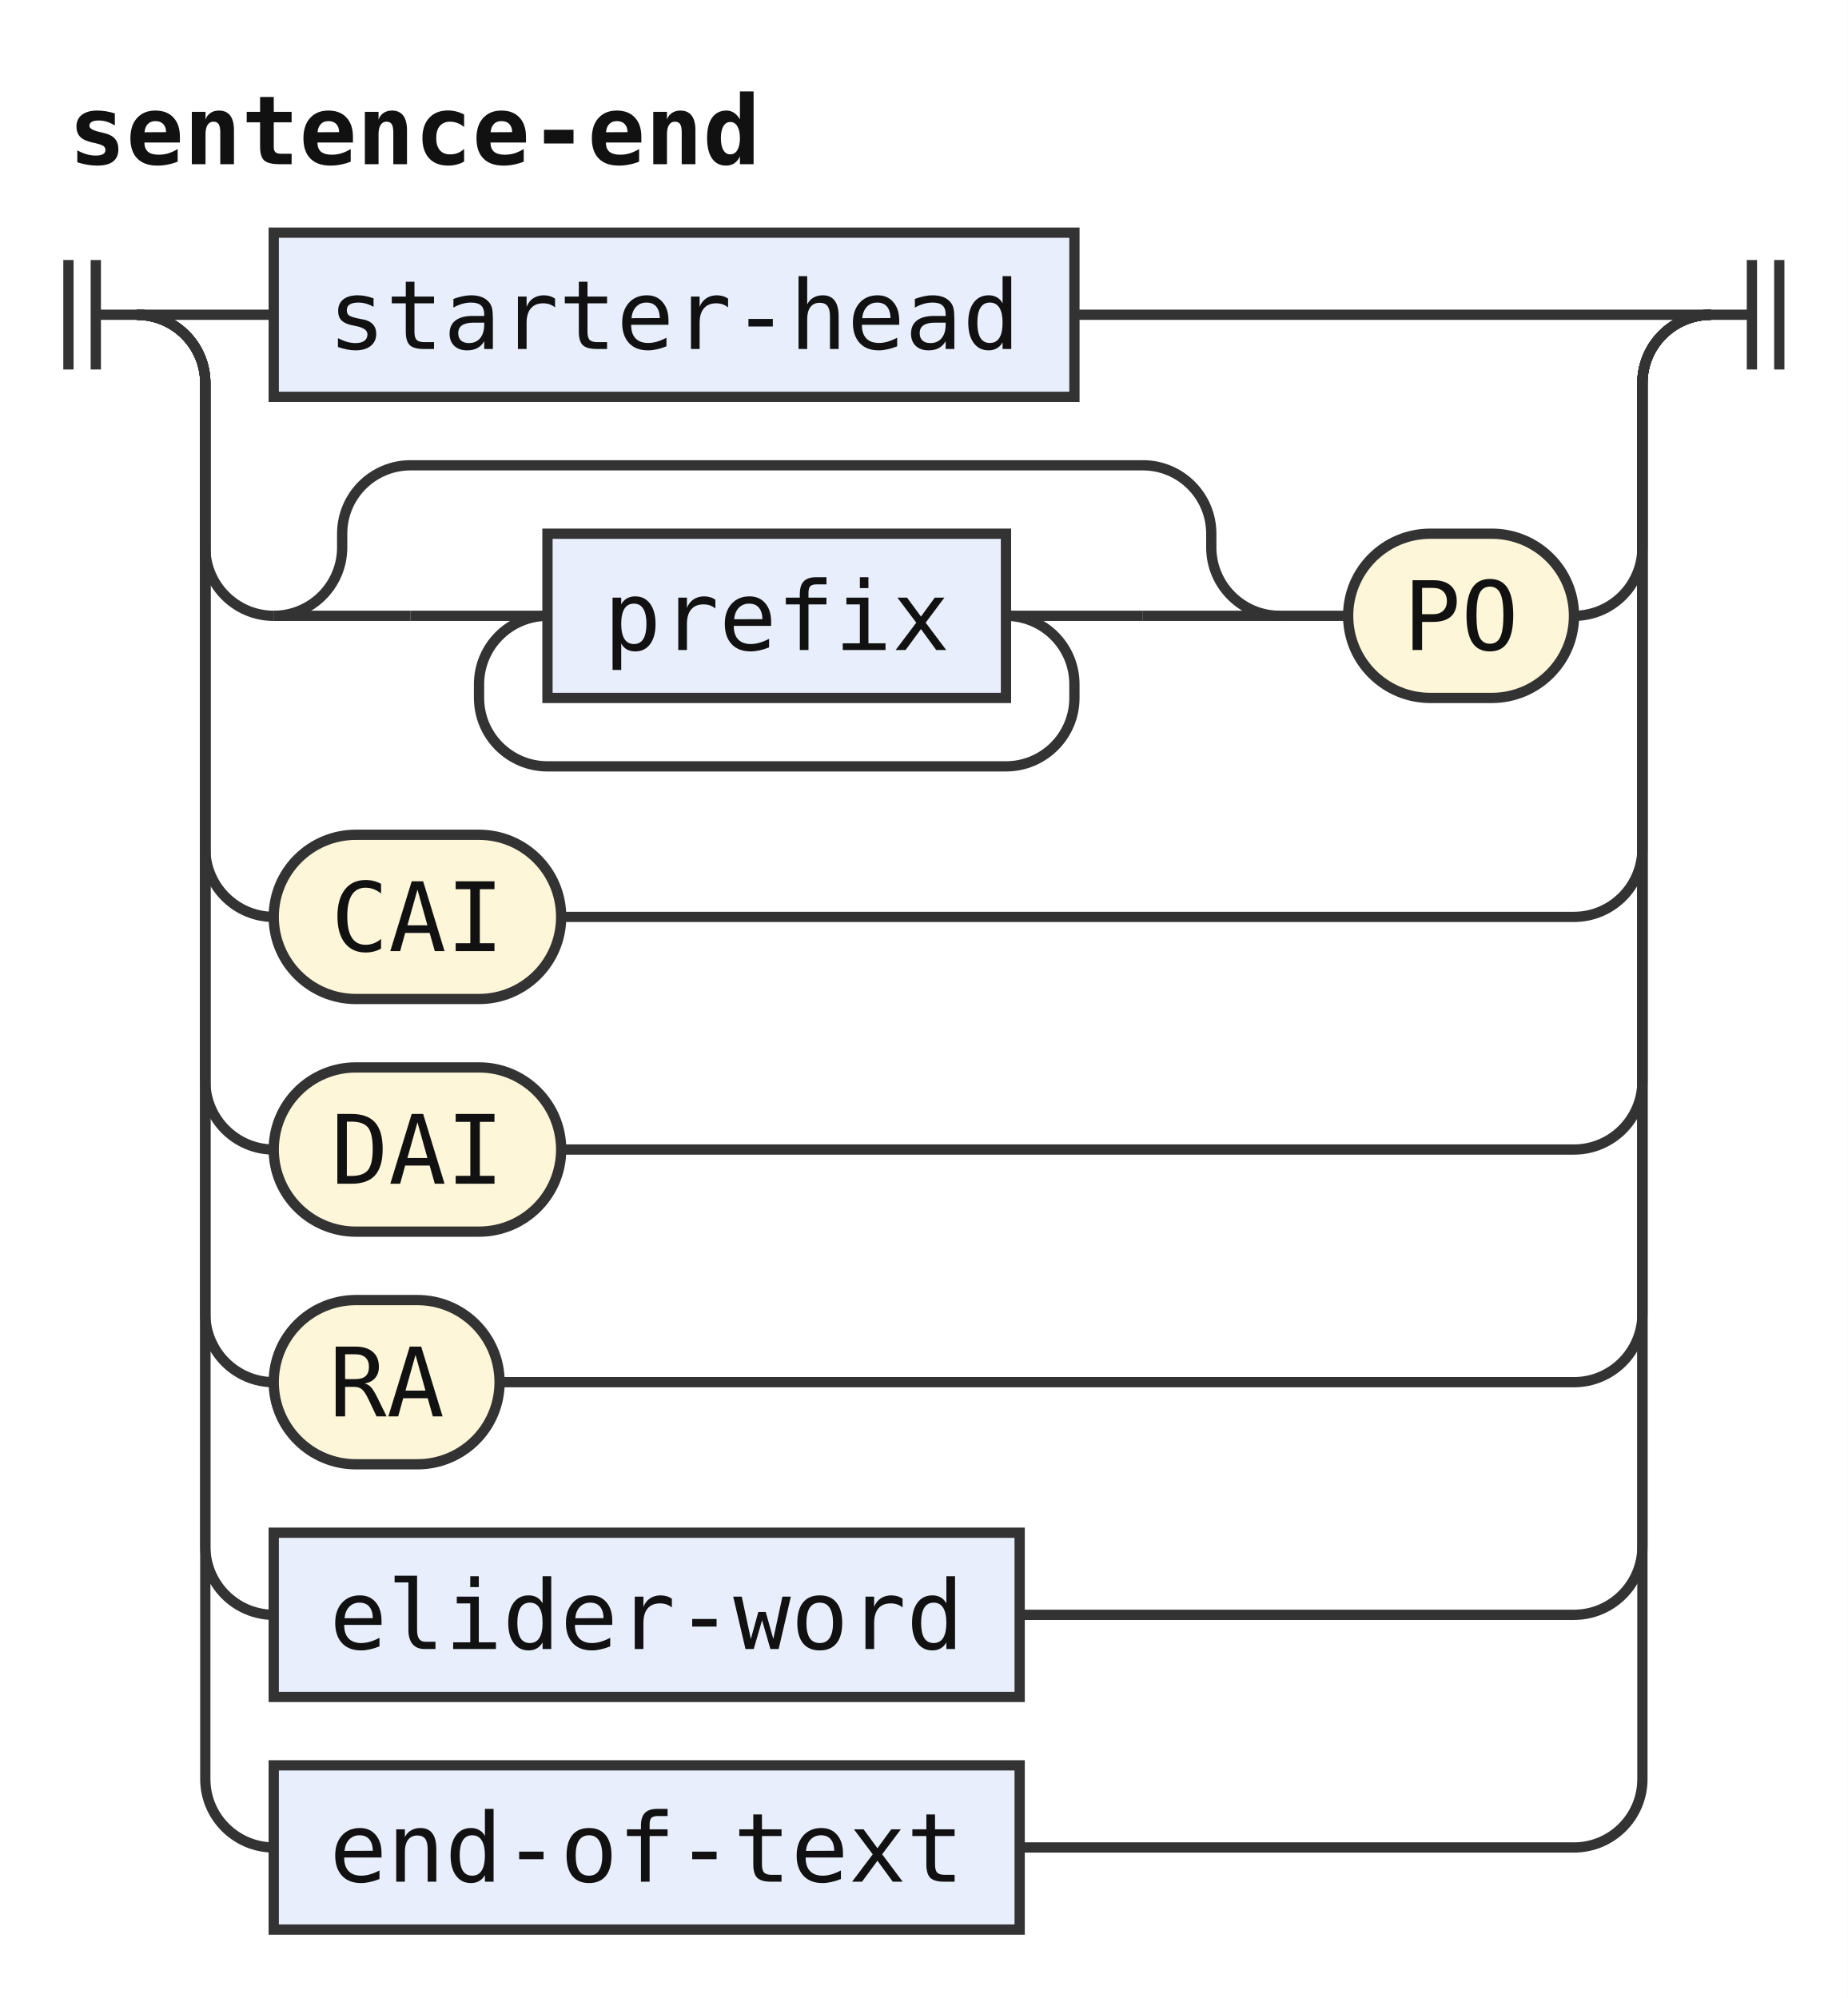
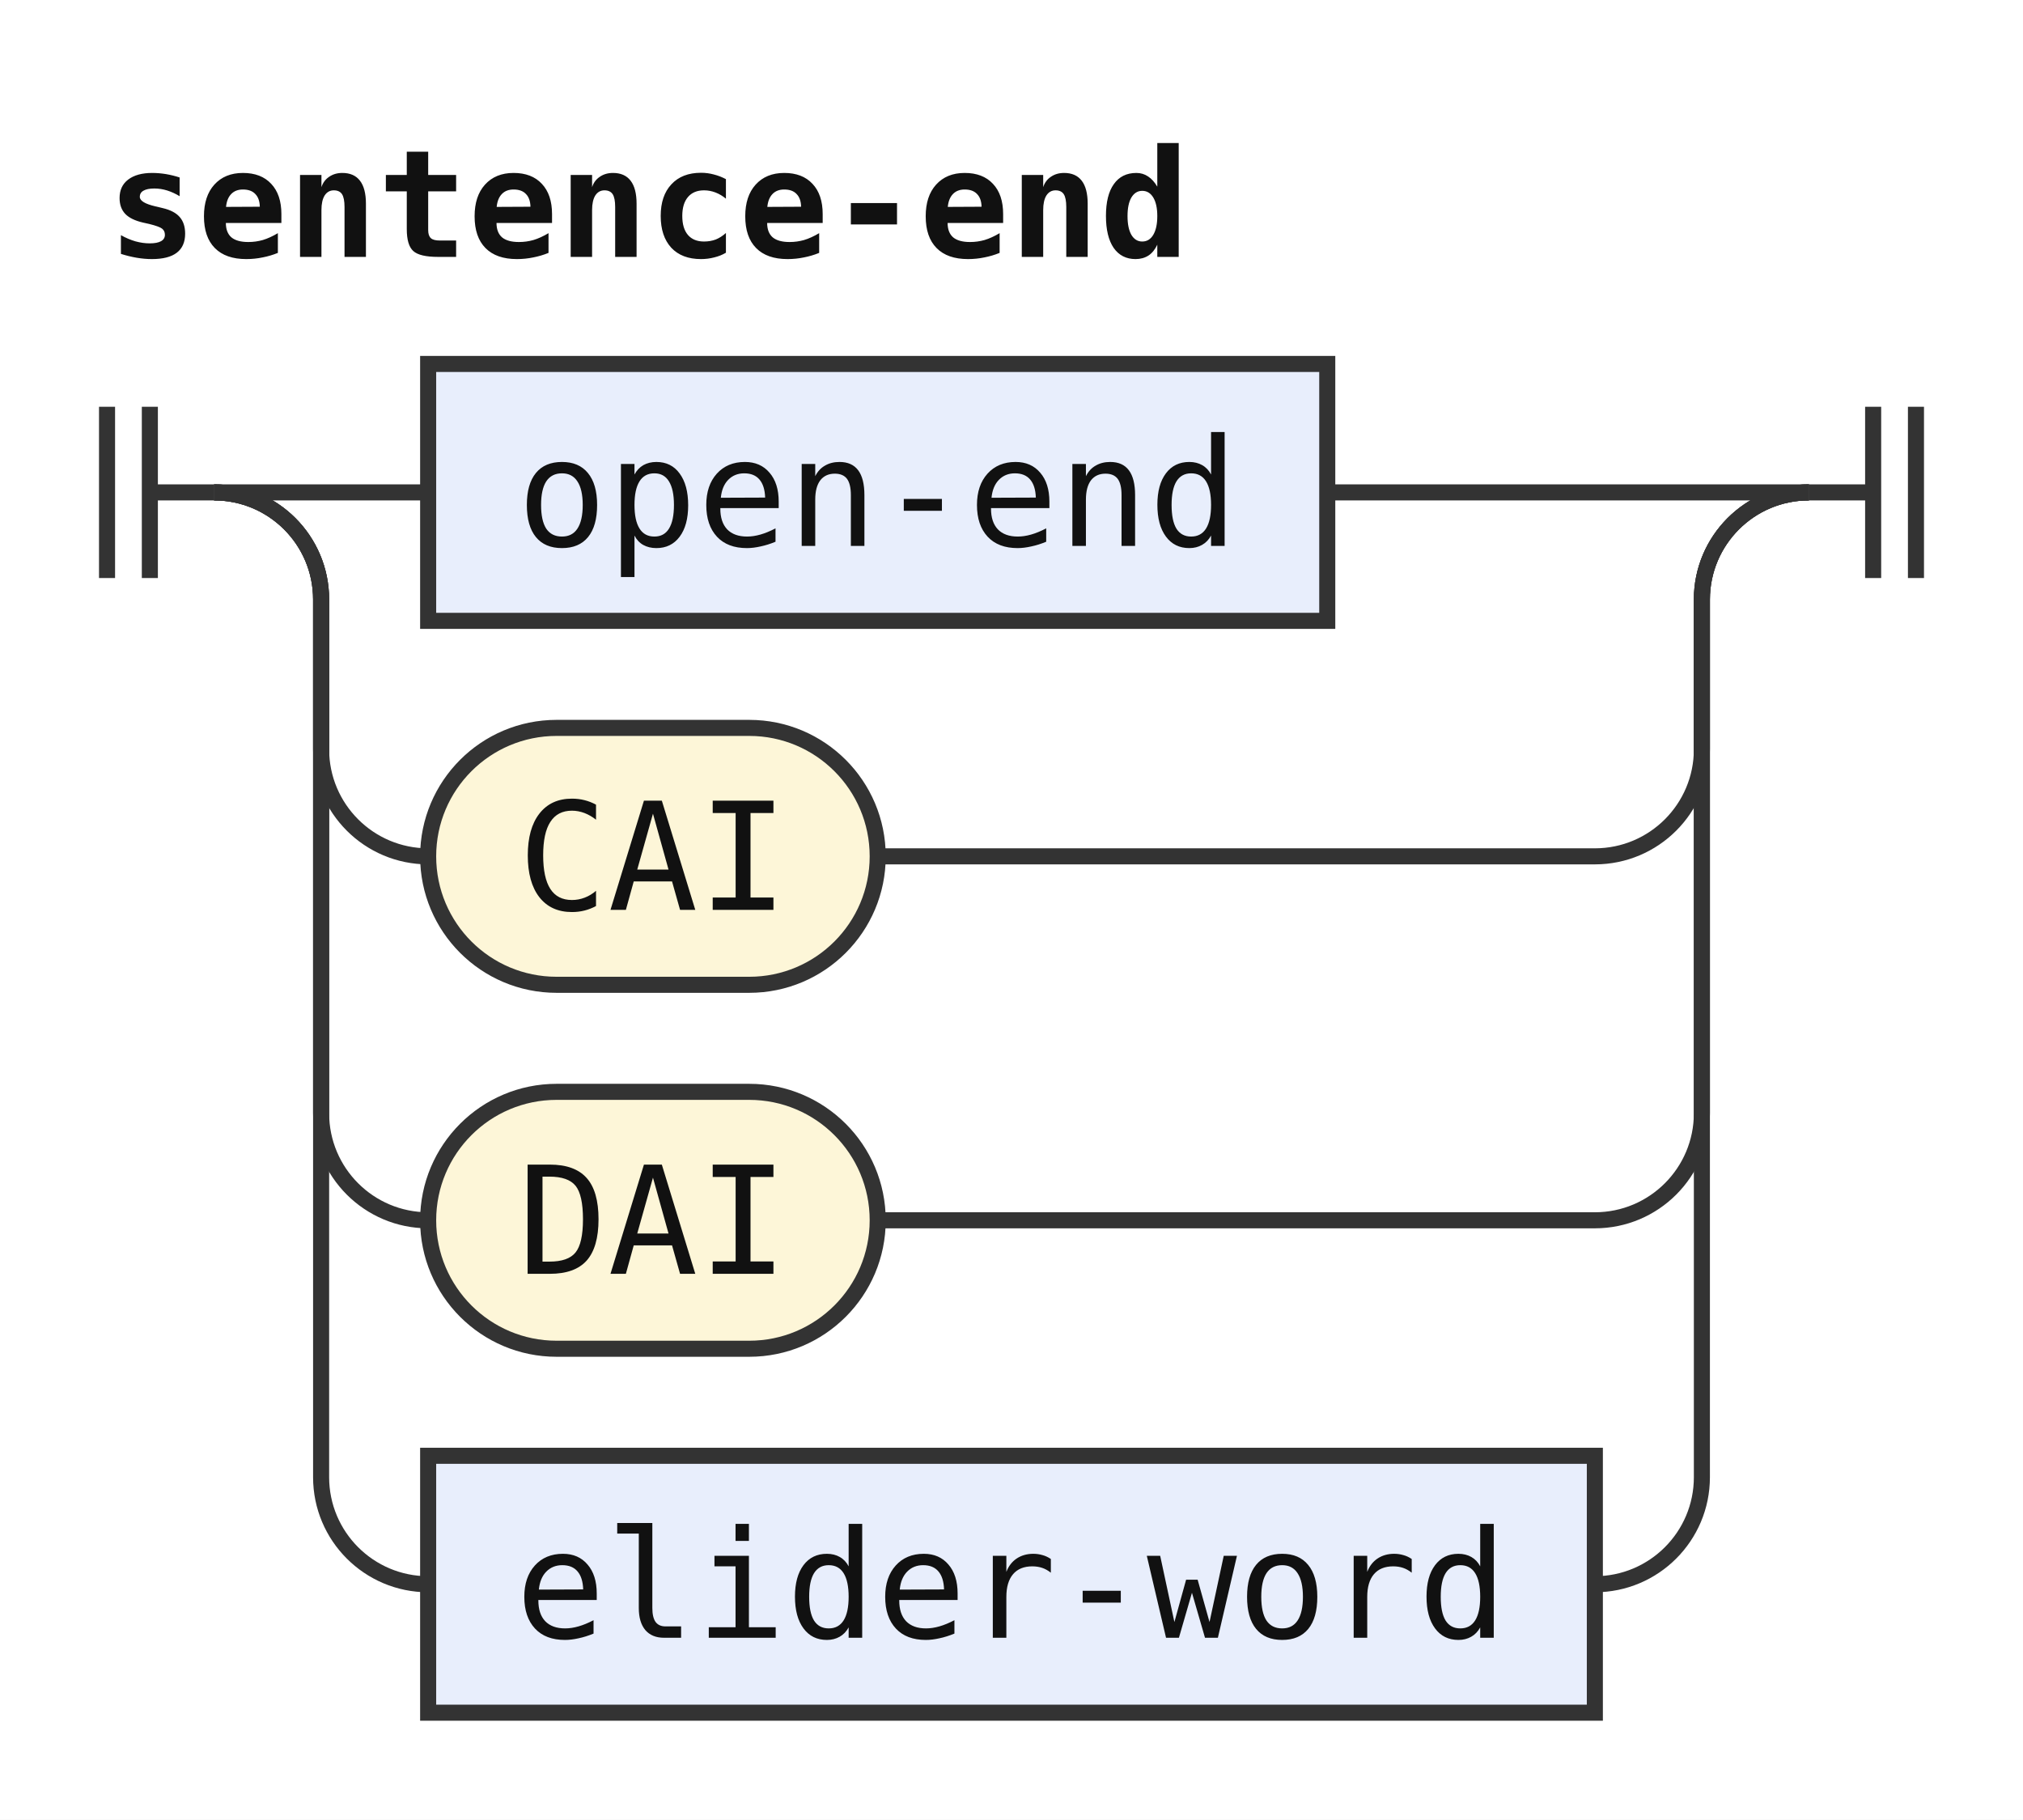
- <svg xmlns="http://www.w3.org/2000/svg" width="270" height="292" viewBox="0 0 270 292" role="img" aria-label="Railroad diagram of the rule sentence-end">
+ <svg xmlns="http://www.w3.org/2000/svg" width="189" height="170" viewBox="0 0 189 170" role="img" aria-label="Railroad diagram of the rule sentence-end">
  <style>path{fill:none;stroke:#333;stroke-width:1.5}.rule rect{fill:#e8eefc;stroke:#333;stroke-width:1.5}.terminal rect{fill:#fdf6d8;stroke:#333;stroke-width:1.5}text{font-family:ui-monospace,SFMono-Regular,Menlo,Consolas,"DejaVu Sans Mono","Liberation Mono",monospace;font-size:14px;fill:#111;text-anchor:middle}text.label{font-size:12px;font-style:italic;fill:#555;text-anchor:start}text.title{font-weight:bold;text-anchor:start}</style>
  <rect width="100%" height="100%" fill="#fff" />
  <text class="title" x="10" y="24" textLength="100.8" lengthAdjust="spacingAndGlyphs">sentence-end</text>
  <path d="M10 38v16m4 -16v16M14 46h6" />
  <path d="M20 46h20" />
  <g class="rule">
-     <rect x="40" y="34" width="117" height="24" rx="0" />
-     <text x="98.5" y="51" textLength="100.8" lengthAdjust="spacingAndGlyphs">starter-head</text>
+     <rect x="40" y="34" width="84" height="24" rx="0" />
+     <text x="82" y="51" textLength="67.2" lengthAdjust="spacingAndGlyphs">open-end</text>
  </g>
-   <path d="M157 46H250" />
-   <path d="M20 46a10 10 0 0 1 10 10V80a10 10 0 0 0 10 10" />
-   <path d="M40 90h20" />
-   <path d="M60 90h20" />
+   <path d="M124 46H169" />
+   <path d="M20 46a10 10 0 0 1 10 10V70a10 10 0 0 0 10 10" />
+   <g class="terminal">
+     <rect x="40" y="68" width="42" height="24" rx="12" />
+     <text x="61" y="85" textLength="25.2" lengthAdjust="spacingAndGlyphs">CAI</text>
+   </g>
+   <path d="M82 80H149a10 10 0 0 0 10 -10V56a10 10 0 0 1 10 -10" />
+   <path d="M20 46a10 10 0 0 1 10 10V104a10 10 0 0 0 10 10" />
+   <g class="terminal">
+     <rect x="40" y="102" width="42" height="24" rx="12" />
+     <text x="61" y="119" textLength="25.2" lengthAdjust="spacingAndGlyphs">DAI</text>
+   </g>
+   <path d="M82 114H149a10 10 0 0 0 10 -10V56a10 10 0 0 1 10 -10" />
+   <path d="M20 46a10 10 0 0 1 10 10V138a10 10 0 0 0 10 10" />
  <g class="rule">
-     <rect x="80" y="78" width="67" height="24" rx="0" />
-     <text x="113.5" y="95" textLength="50.4" lengthAdjust="spacingAndGlyphs">prefix</text>
+     <rect x="40" y="136" width="109" height="24" rx="0" />
+     <text x="94.5" y="153" textLength="92.4" lengthAdjust="spacingAndGlyphs">elider-word</text>
  </g>
-   <path d="M147 90H167" />
-   <path d="M147 90a10 10 0 0 1 10 10V102a10 10 0 0 1 -10 10H80a10 10 0 0 1 -10 -10V100a10 10 0 0 1 10 -10" />
-   <path d="M167 90H187" />
-   <path d="M40 90a10 10 0 0 0 10 -10V78a10 10 0 0 1 10 -10H167a10 10 0 0 1 10 10V80a10 10 0 0 0 10 10" />
-   <path d="M187 90h10" />
-   <g class="terminal">
-     <rect x="197" y="78" width="33" height="24" rx="12" />
-     <text x="213.5" y="95" textLength="16.8" lengthAdjust="spacingAndGlyphs">PO</text>
-   </g>
-   <path d="M230 90H230a10 10 0 0 0 10 -10V56a10 10 0 0 1 10 -10" />
-   <path d="M20 46a10 10 0 0 1 10 10V124a10 10 0 0 0 10 10" />
-   <g class="terminal">
-     <rect x="40" y="122" width="42" height="24" rx="12" />
-     <text x="61" y="139" textLength="25.2" lengthAdjust="spacingAndGlyphs">CAI</text>
-   </g>
-   <path d="M82 134H230a10 10 0 0 0 10 -10V56a10 10 0 0 1 10 -10" />
-   <path d="M20 46a10 10 0 0 1 10 10V158a10 10 0 0 0 10 10" />
-   <g class="terminal">
-     <rect x="40" y="156" width="42" height="24" rx="12" />
-     <text x="61" y="173" textLength="25.2" lengthAdjust="spacingAndGlyphs">DAI</text>
-   </g>
-   <path d="M82 168H230a10 10 0 0 0 10 -10V56a10 10 0 0 1 10 -10" />
-   <path d="M20 46a10 10 0 0 1 10 10V192a10 10 0 0 0 10 10" />
-   <g class="terminal">
-     <rect x="40" y="190" width="33" height="24" rx="12" />
-     <text x="56.5" y="207" textLength="16.8" lengthAdjust="spacingAndGlyphs">RA</text>
-   </g>
-   <path d="M73 202H230a10 10 0 0 0 10 -10V56a10 10 0 0 1 10 -10" />
-   <path d="M20 46a10 10 0 0 1 10 10V226a10 10 0 0 0 10 10" />
-   <g class="rule">
-     <rect x="40" y="224" width="109" height="24" rx="0" />
-     <text x="94.5" y="241" textLength="92.4" lengthAdjust="spacingAndGlyphs">elider-word</text>
-   </g>
-   <path d="M149 236H230a10 10 0 0 0 10 -10V56a10 10 0 0 1 10 -10" />
-   <path d="M20 46a10 10 0 0 1 10 10V260a10 10 0 0 0 10 10" />
-   <g class="rule">
-     <rect x="40" y="258" width="109" height="24" rx="0" />
-     <text x="94.5" y="275" textLength="92.4" lengthAdjust="spacingAndGlyphs">end-of-text</text>
-   </g>
-   <path d="M149 270H230a10 10 0 0 0 10 -10V56a10 10 0 0 1 10 -10" />
-   <path d="M250 46h6m0 -8v16m4 -16v16" />
+   <path d="M149 148H149a10 10 0 0 0 10 -10V56a10 10 0 0 1 10 -10" />
+   <path d="M169 46h6m0 -8v16m4 -16v16" />
</svg>
